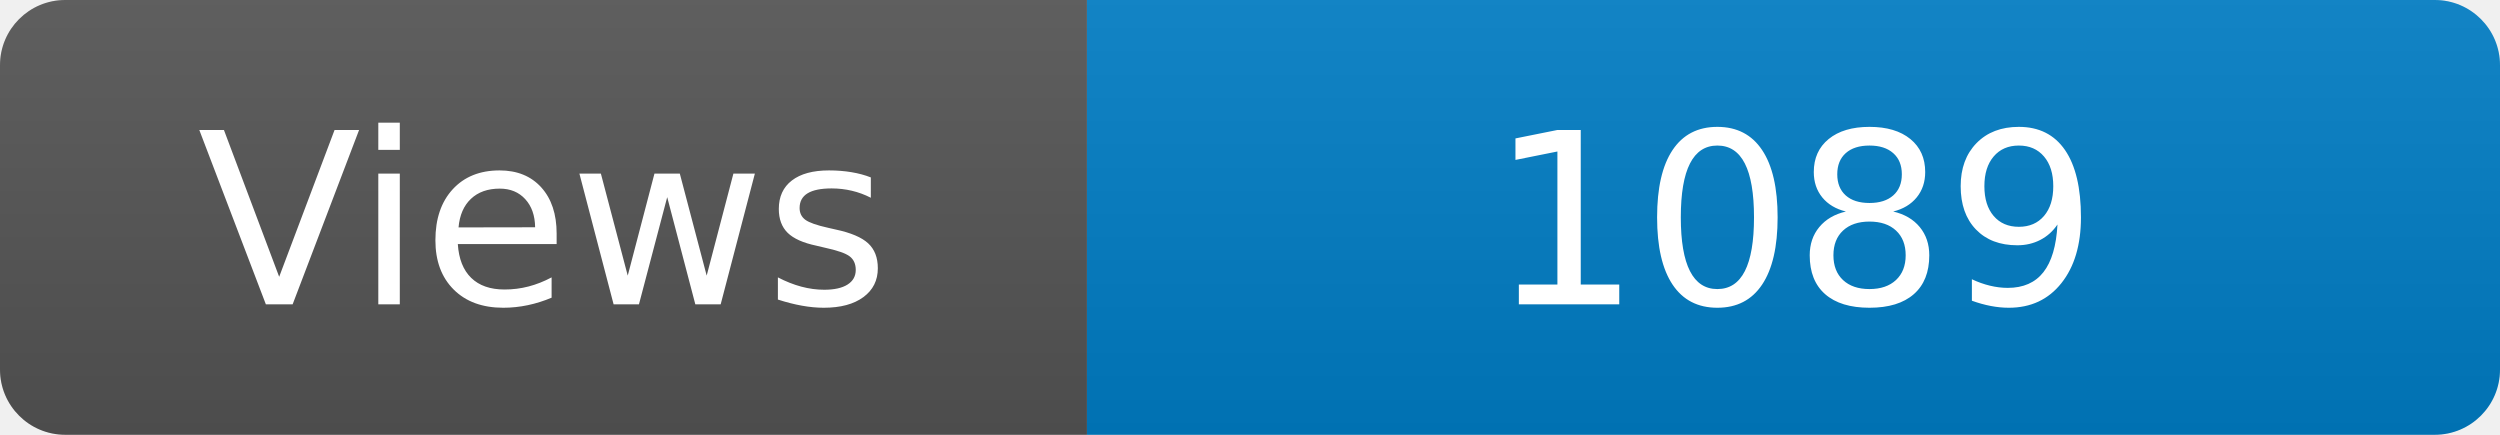
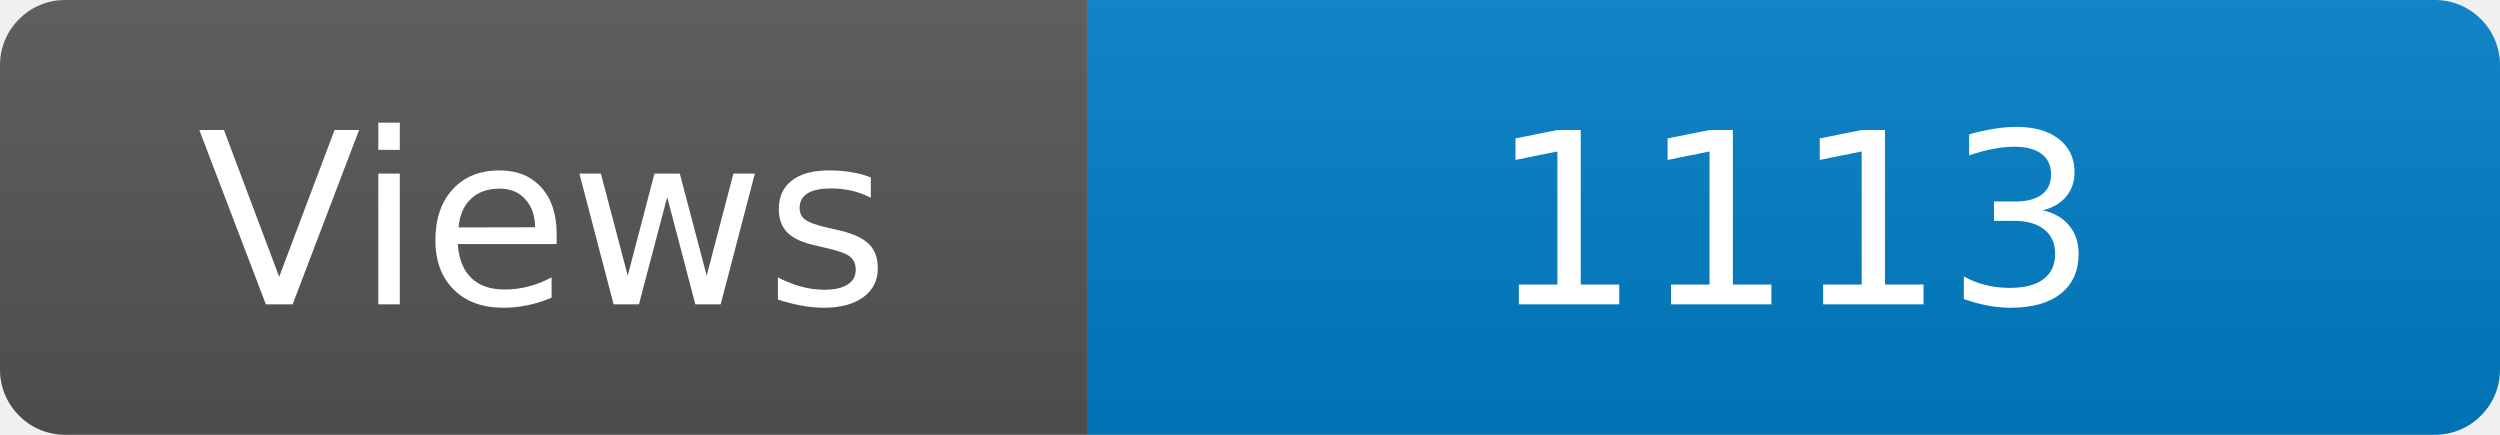
<svg xmlns="http://www.w3.org/2000/svg" width="115" height="20" role="img" aria-label="Maintained?: yes">
  <linearGradient id="s" x2="0" y2="100%">
    <stop offset="0" stop-color="#bbb" stop-opacity=".1" />
    <stop offset="1" stop-opacity=".1" />
  </linearGradient>
  <clipPath id="r">
    <rect width="115" height="20" rx="3" fill="#fff" />
  </clipPath>
  <g clip-path="url(#r)">
    <rect width="50" height="20" fill="#555" />
    <rect x="50" width="160" height="20" fill="#007ec6" />
    <rect width="115" height="20" fill="url(#s)" />
  </g>
  <g fill="#fff" text-anchor="middle" font-family="Verdana,Geneva,DejaVu Sans,sans-serif" font-size="110">
    <text x="250" y="140" transform="scale(.1)" fill="#fff">Views</text>
-     <text x="825" y="140" transform="scale(.1)" fill="#fff">1089</text>
+     <text x="825" y="140" transform="scale(.1)" fill="#fff">1113</text>
  </g>
</svg>
